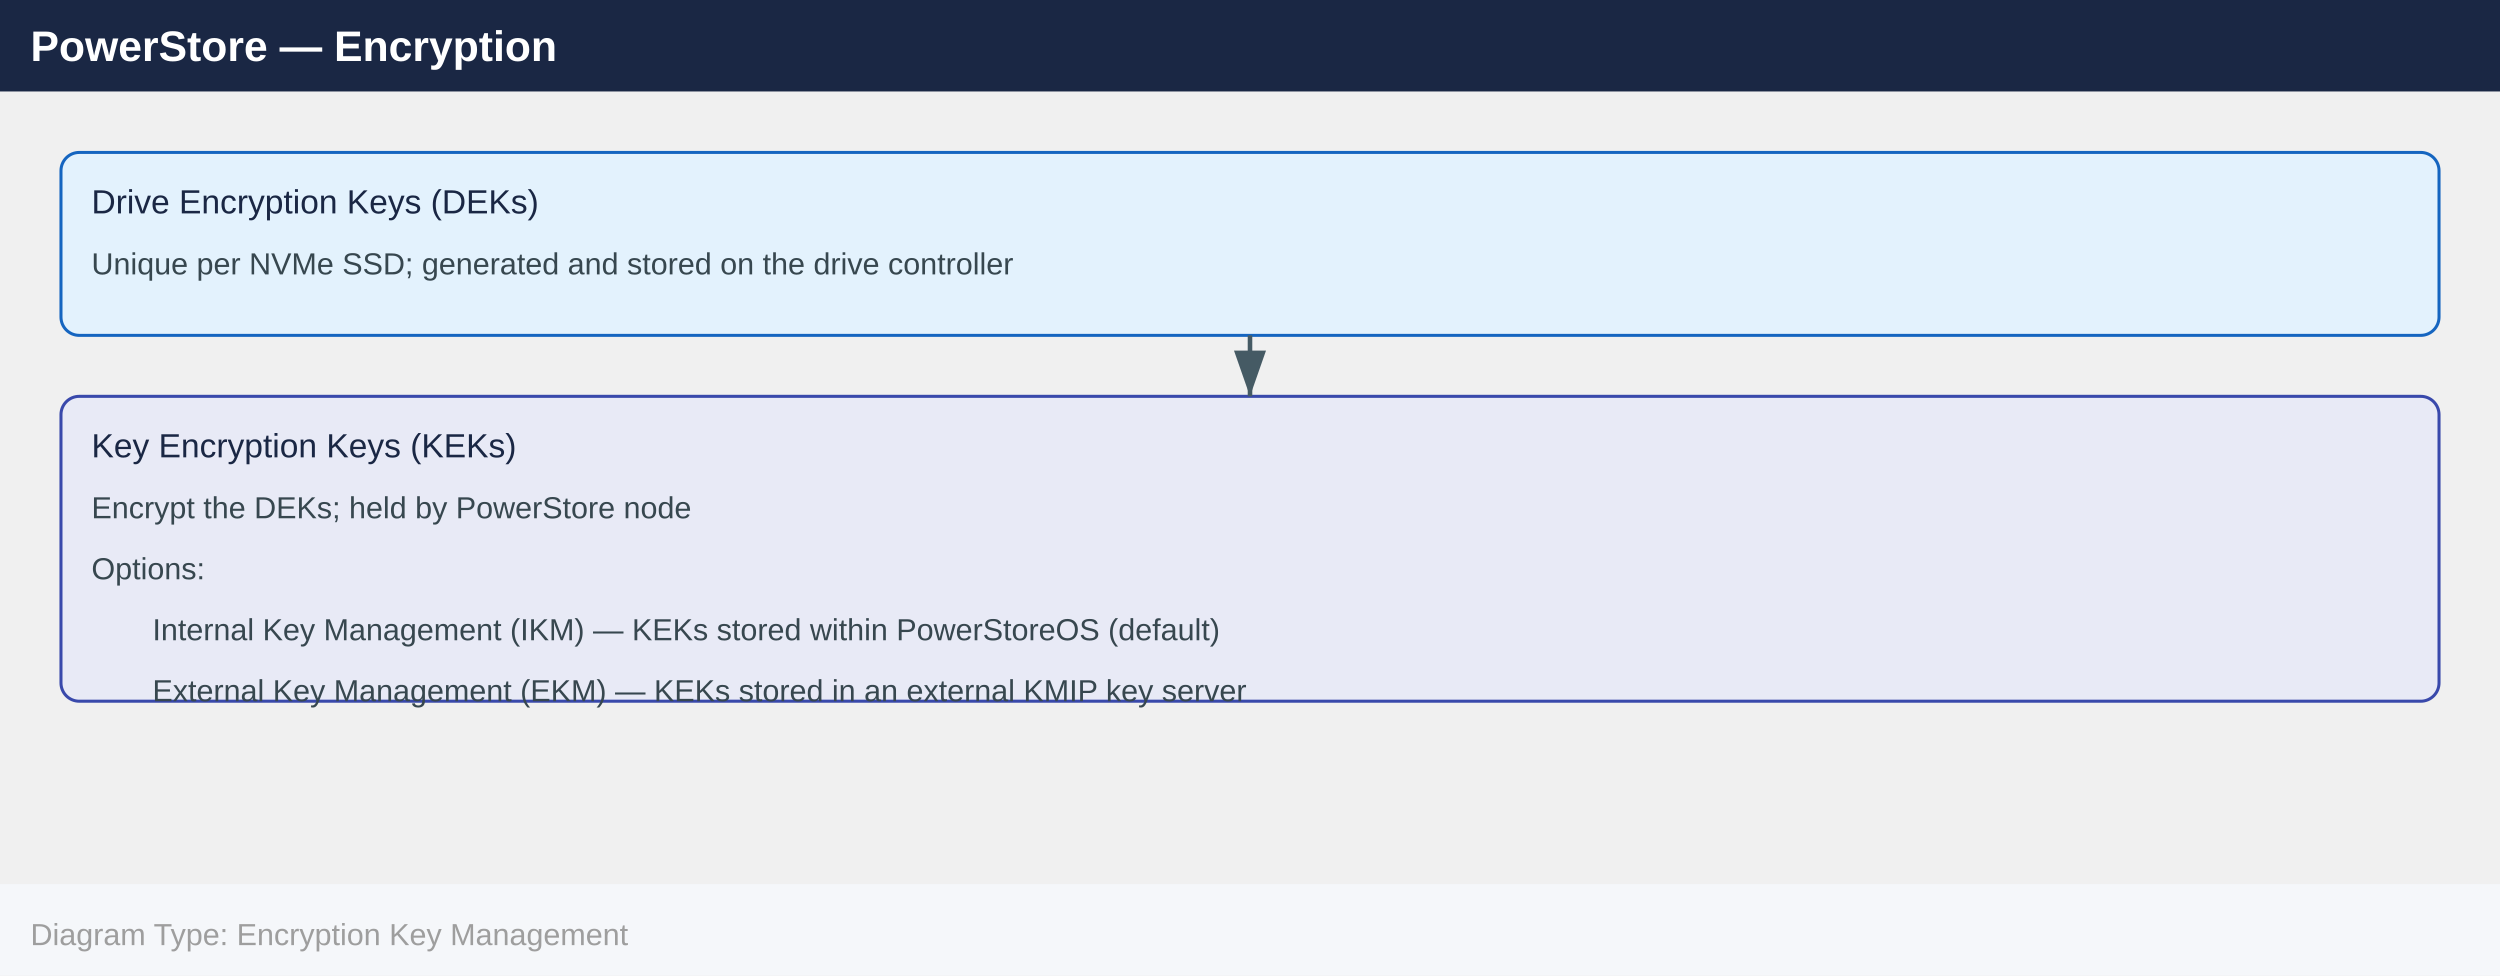
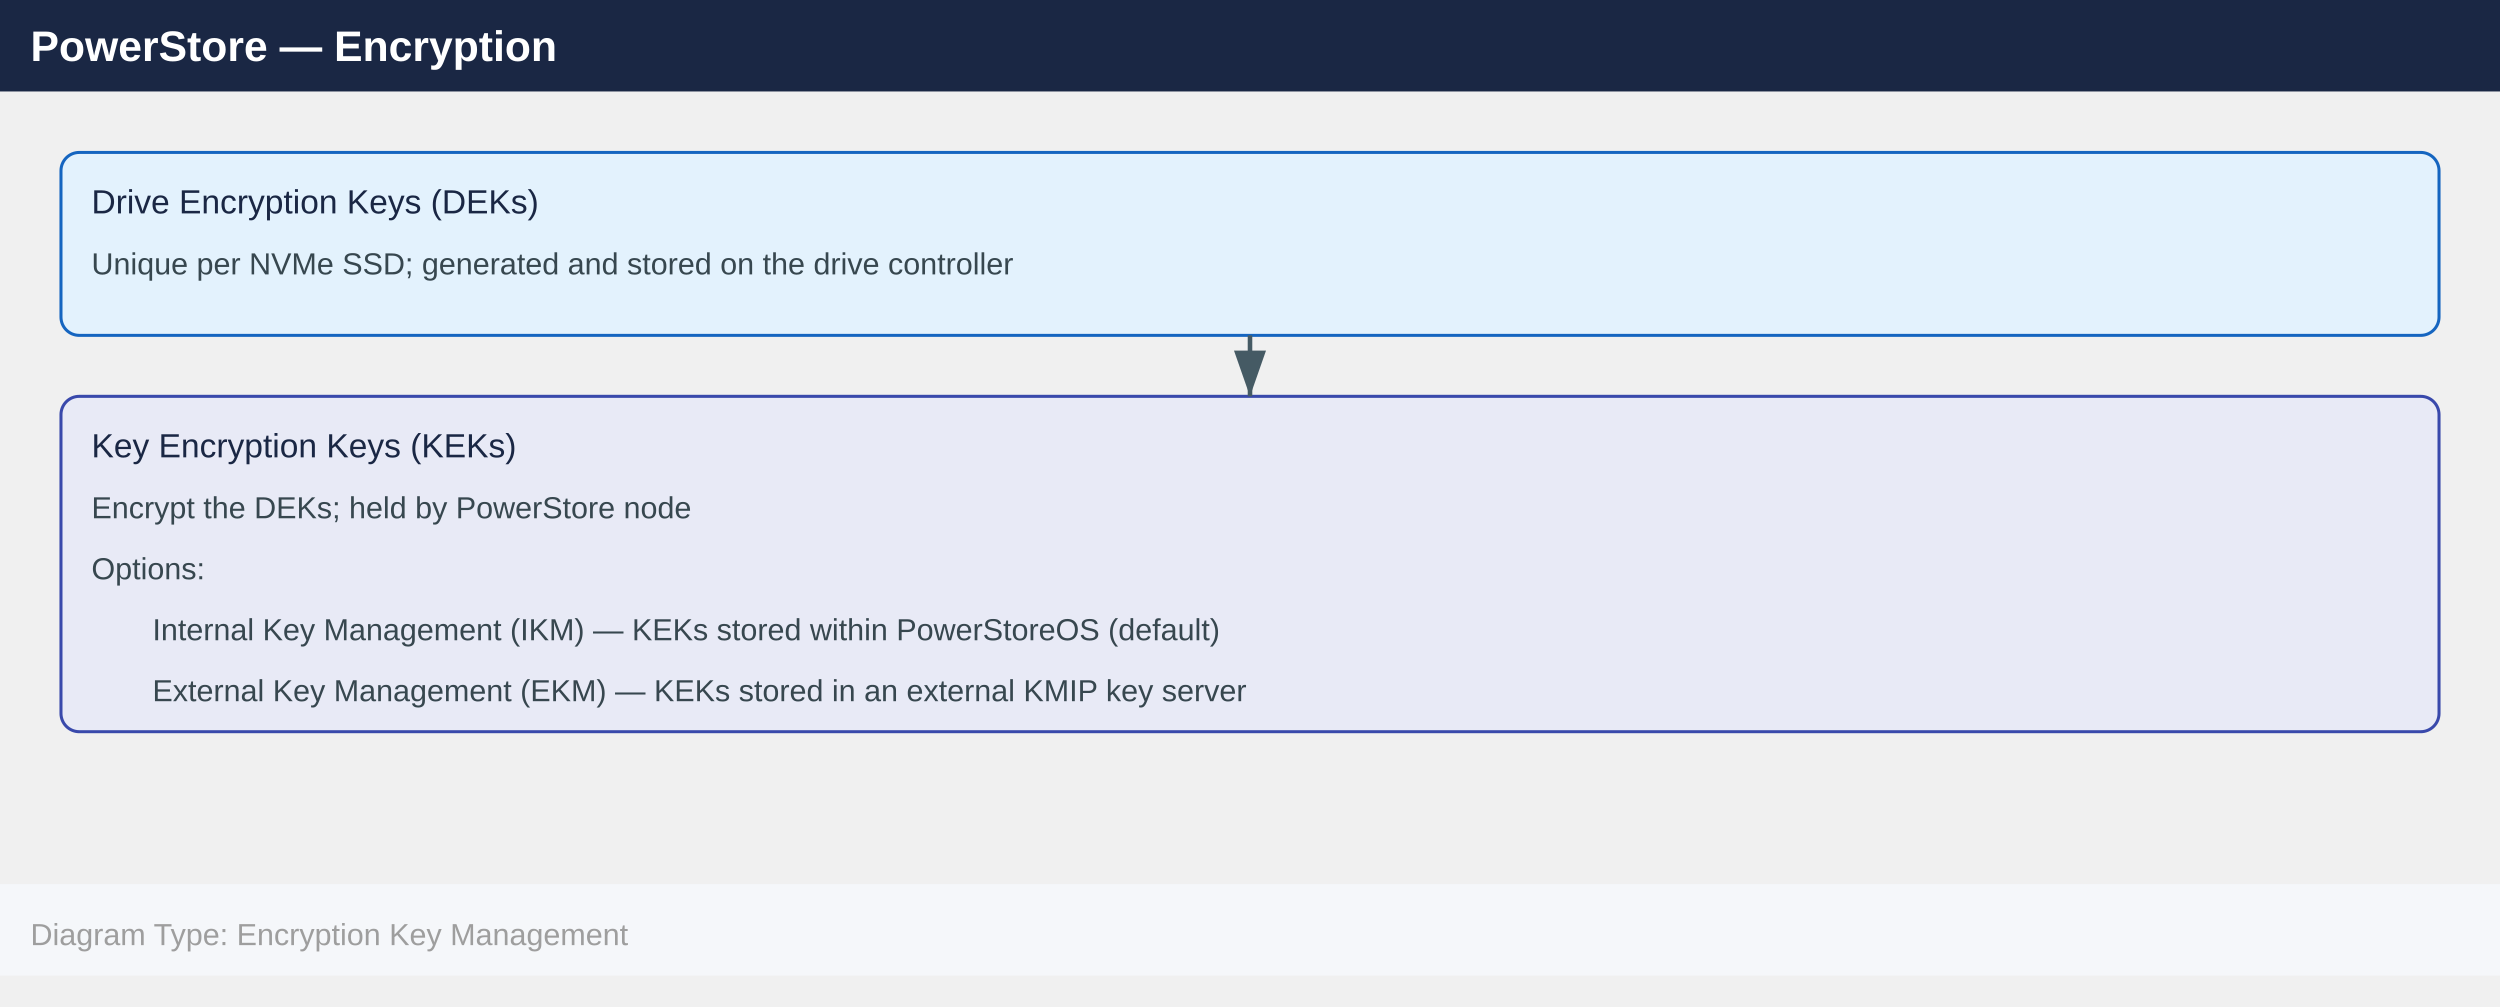
- <svg xmlns="http://www.w3.org/2000/svg" width="820" height="320" viewBox="0 0 820 320">
+ <svg xmlns="http://www.w3.org/2000/svg" width="820" height="330" viewBox="0 0 820 330">
  <defs>
    <marker id="arrowhead" markerWidth="10" markerHeight="7" refX="10" refY="3.5" orient="auto">
      <polygon points="0 0, 10 3.5, 0 7" fill="#455a64" />
    </marker>
  </defs>
  <rect x="0" y="0" width="820" height="30" fill="#1a2744" />
  <text x="10" y="20" font-family="Arial,Helvetica,sans-serif" font-size="14" font-weight="bold" fill="#ffffff">PowerStore — Encryption</text>
  <rect x="20" y="50" width="780" height="60" rx="6" fill="#e3f2fd" stroke="#1565c0" />
  <text x="30" y="70" font-family="Arial,Helvetica,sans-serif" font-size="11" fill="#1a2744">Drive Encryption Keys (DEKs)</text>
  <text x="30" y="90" font-family="Arial,Helvetica,sans-serif" font-size="10" fill="#37474f">Unique per NVMe SSD; generated and stored on the drive controller</text>
-   <rect x="20" y="130" width="780" height="100" rx="6" fill="#e8eaf6" stroke="#3949ab" />
+   <rect x="20" y="130" width="780" height="110" rx="6" fill="#e8eaf6" stroke="#3949ab" />
  <text x="30" y="150" font-family="Arial,Helvetica,sans-serif" font-size="11" fill="#1a2744">Key Encryption Keys (KEKs)</text>
  <text x="30" y="170" font-family="Arial,Helvetica,sans-serif" font-size="10" fill="#37474f">Encrypt the DEKs; held by PowerStore node</text>
  <text x="30" y="190" font-family="Arial,Helvetica,sans-serif" font-size="10" fill="#37474f">Options:</text>
  <text x="50" y="210" font-family="Arial,Helvetica,sans-serif" font-size="10" fill="#37474f">Internal Key Management (IKM) — KEKs stored within PowerStoreOS (default)</text>
  <text x="50" y="230" font-family="Arial,Helvetica,sans-serif" font-size="10" fill="#37474f">External Key Management (EKM) — KEKs stored in an external KMIP key server</text>
  <line x1="410" y1="110" x2="410" y2="130" stroke="#455a64" stroke-width="1.5" marker-end="url(#arrowhead)" />
  <rect x="0" y="290" width="820" height="30" fill="#f5f7fa" />
  <text x="10" y="310" font-family="Arial,Helvetica,sans-serif" font-size="10" fill="#9e9e9e">Diagram Type: Encryption Key Management</text>
</svg>
